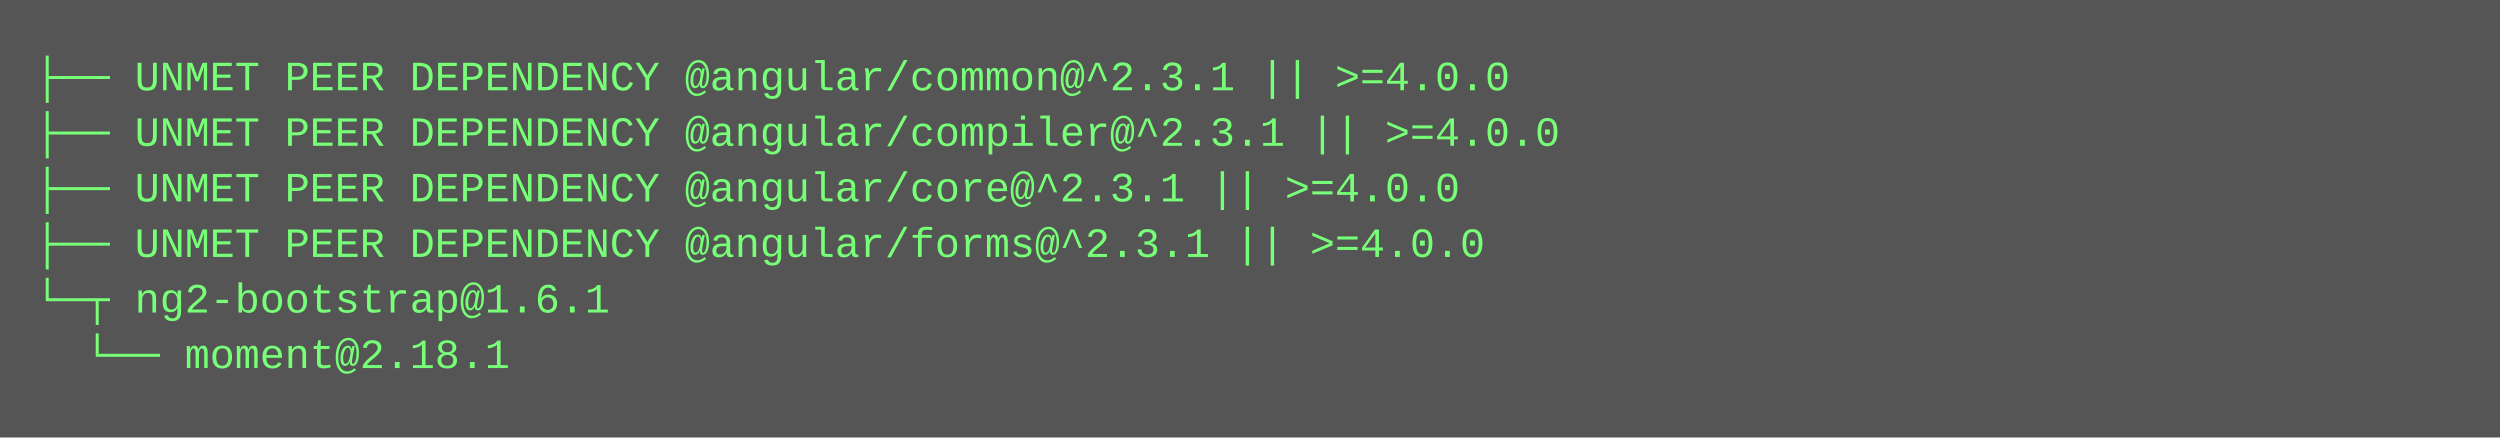
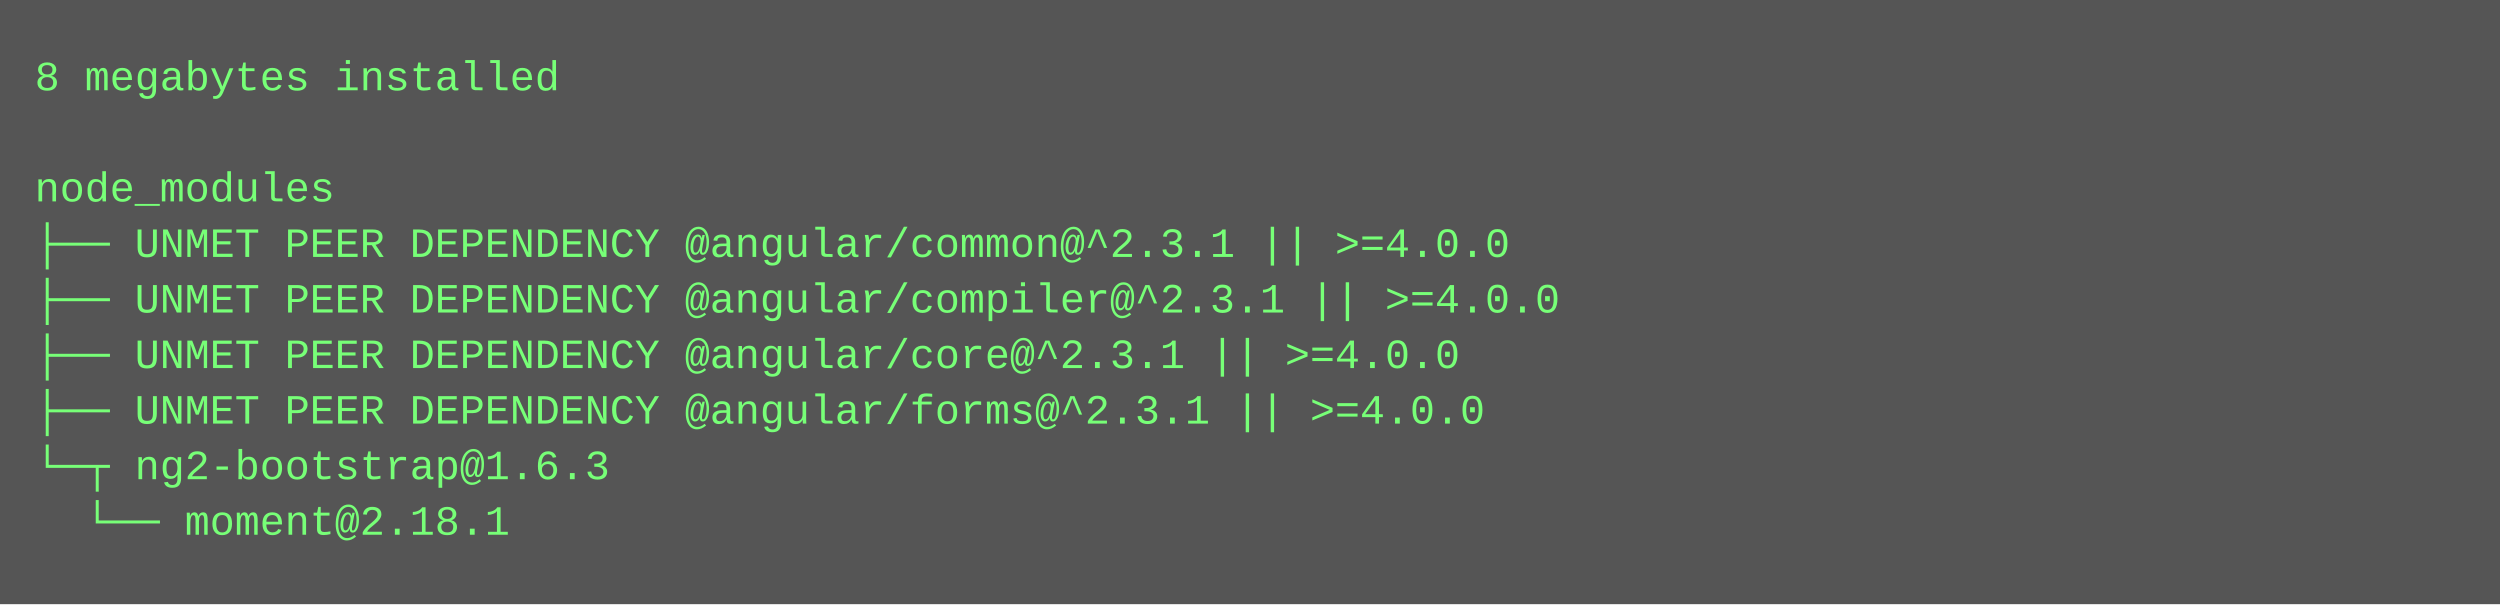
- <svg xmlns="http://www.w3.org/2000/svg" height="126" width="720">
-   <rect height="126" fill="#555" width="720" />
+ <svg xmlns="http://www.w3.org/2000/svg" height="174" width="720">
+   <rect height="174" fill="#555" width="720" />
  <text fill="#7f7" font-family="Courier New" font-size="12" xml:space="preserve">
-     <tspan x="10" y="26">├── UNMET PEER DEPENDENCY @angular/common@^2.3.1 || &gt;=4.0.0</tspan>
-     <tspan x="10" y="42">├── UNMET PEER DEPENDENCY @angular/compiler@^2.3.1 || &gt;=4.0.0</tspan>
-     <tspan x="10" y="58">├── UNMET PEER DEPENDENCY @angular/core@^2.3.1 || &gt;=4.0.0</tspan>
-     <tspan x="10" y="74">├── UNMET PEER DEPENDENCY @angular/forms@^2.3.1 || &gt;=4.0.0</tspan>
-     <tspan x="10" y="90">└─┬ ng2-bootstrap@1.6.1 </tspan>
-     <tspan x="10" y="106">  └── moment@2.18.1</tspan>
+     <tspan x="10" y="26">8 megabytes installed</tspan>
+     <tspan x="10" y="42" />
+     <tspan x="10" y="58">node_modules</tspan>
+     <tspan x="10" y="74">├── UNMET PEER DEPENDENCY @angular/common@^2.3.1 || &gt;=4.0.0</tspan>
+     <tspan x="10" y="90">├── UNMET PEER DEPENDENCY @angular/compiler@^2.3.1 || &gt;=4.0.0</tspan>
+     <tspan x="10" y="106">├── UNMET PEER DEPENDENCY @angular/core@^2.3.1 || &gt;=4.0.0</tspan>
+     <tspan x="10" y="122">├── UNMET PEER DEPENDENCY @angular/forms@^2.3.1 || &gt;=4.0.0</tspan>
+     <tspan x="10" y="138">└─┬ ng2-bootstrap@1.6.3 </tspan>
+     <tspan x="10" y="154">  └── moment@2.18.1</tspan>
  </text>
</svg>
